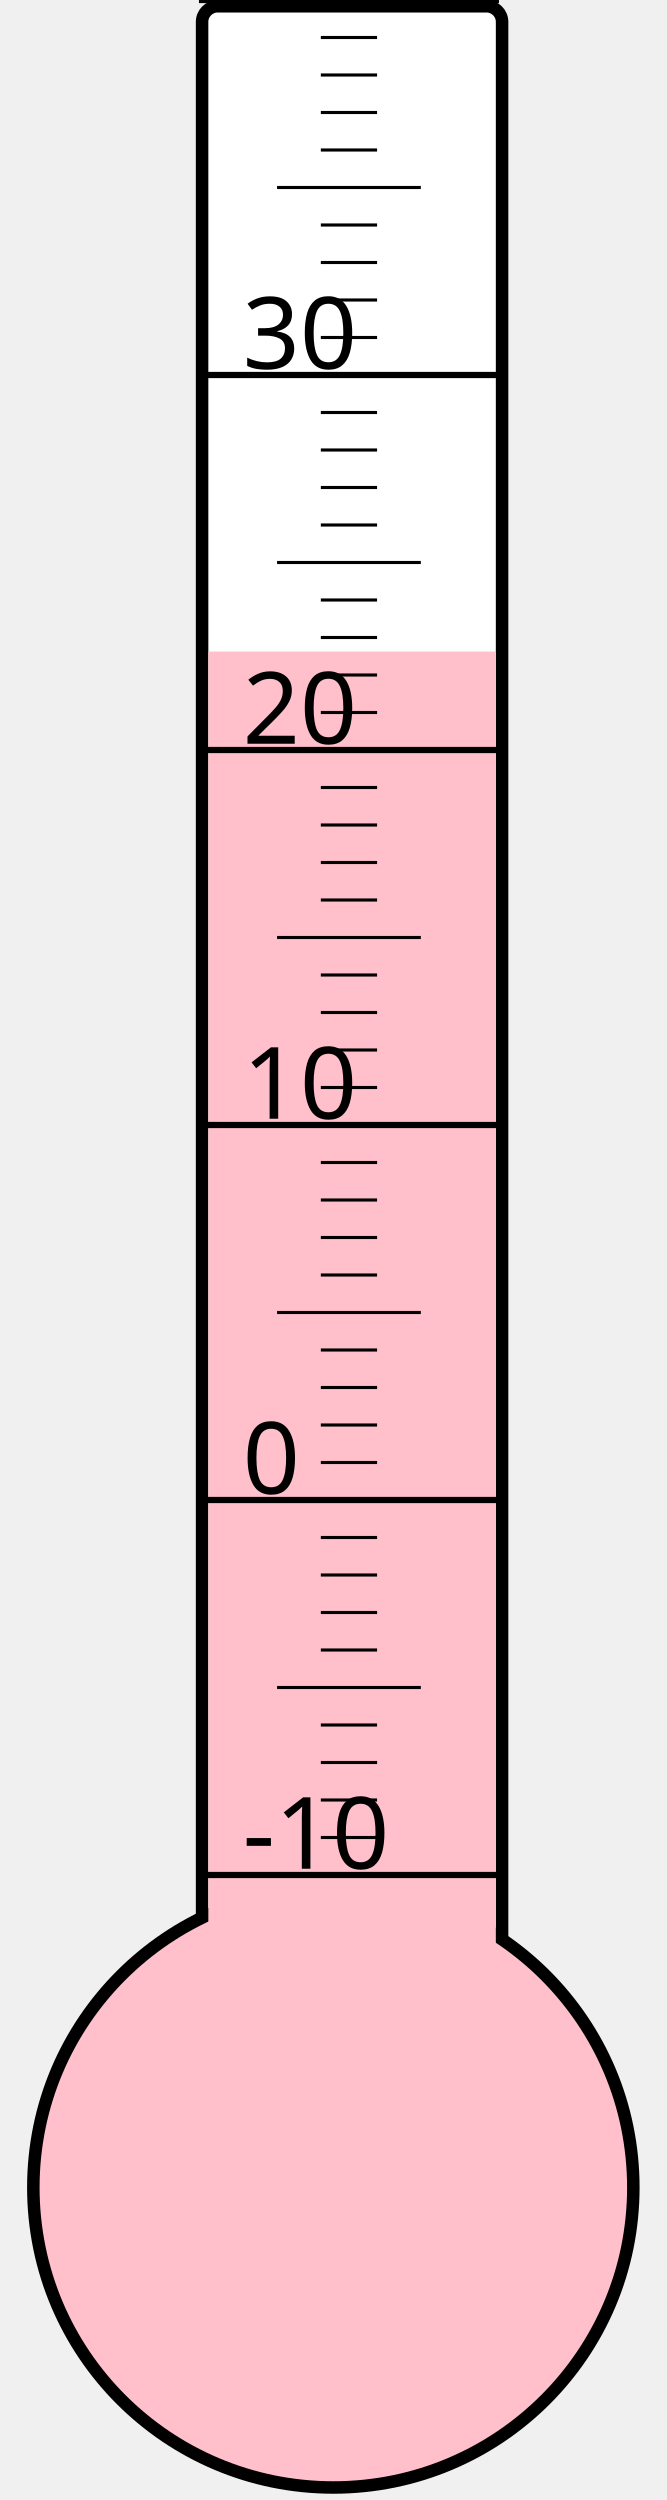
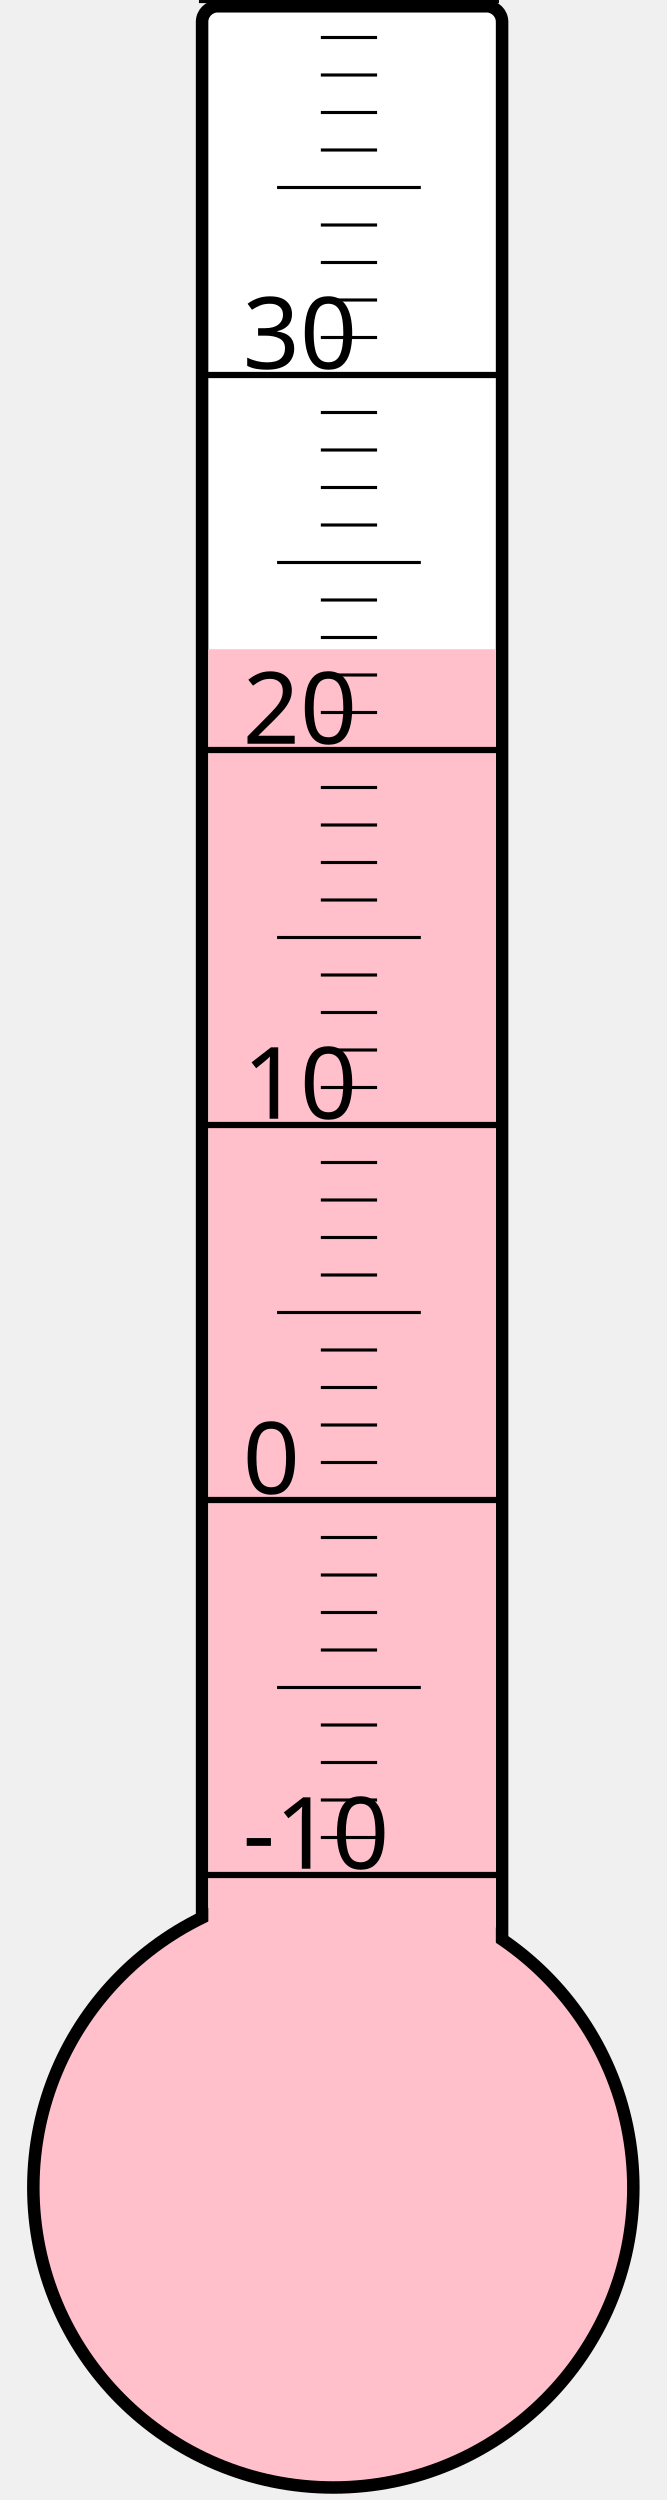
<svg xmlns="http://www.w3.org/2000/svg" width="40px" height="150px" viewBox="0 0 200 800">
  <rect width="200" height="800" x="0" y="0" style="fill: #ffffeb; fill-opacity: 0;" />
  <rect width="96" height="680" x="58" y="2" rx="5" ry="5" style="fill: white; fill-opacity: 1; stroke: black; stroke-width: 4;" />
  <circle cx="100" cy="700" r="96" style="fill: pink; stroke: black; stroke-width: 4;" />
-   <rect width="92" height="491.5" x="60" y="208.5" style="fill: pink; fill-opacity: 1; stroke-width: 0;" />
+   <rect width="92" height="492.25" x="60" y="207.75" style="fill: pink; fill-opacity: 1; stroke-width: 0;" />
  <text x="71" y="598" style="font-family: sans-serif; font-size: 24pt;">-10</text>
  <text x="71" y="478" style="font-family: sans-serif; font-size: 24pt;">0</text>
  <text x="71" y="358" style="font-family: sans-serif; font-size: 24pt;">10</text>
  <text x="71" y="238" style="font-family: sans-serif; font-size: 24pt;">20</text>
  <text x="71" y="118" style="font-family: sans-serif; font-size: 24pt;">30</text>
  <g style="stroke: black;">
    <line x1="57" y1="600" x2="153" y2="600" style="stroke-width: 2;" />
    <line x1="96" y1="588" x2="114" y2="588" style="stroke-width: 1;" />
    <line x1="96" y1="576" x2="114" y2="576" style="stroke-width: 1;" />
    <line x1="96" y1="564" x2="114" y2="564" style="stroke-width: 1;" />
    <line x1="96" y1="552" x2="114" y2="552" style="stroke-width: 1;" />
    <line x1="82" y1="540" x2="128" y2="540" style="stroke-width: 1;" />
    <line x1="96" y1="528" x2="114" y2="528" style="stroke-width: 1;" />
    <line x1="96" y1="516" x2="114" y2="516" style="stroke-width: 1;" />
    <line x1="96" y1="504" x2="114" y2="504" style="stroke-width: 1;" />
    <line x1="96" y1="492" x2="114" y2="492" style="stroke-width: 1;" />
    <line x1="57" y1="480" x2="153" y2="480" style="stroke-width: 2;" />
    <line x1="96" y1="468" x2="114" y2="468" style="stroke-width: 1;" />
    <line x1="96" y1="456" x2="114" y2="456" style="stroke-width: 1;" />
    <line x1="96" y1="444" x2="114" y2="444" style="stroke-width: 1;" />
    <line x1="96" y1="432" x2="114" y2="432" style="stroke-width: 1;" />
    <line x1="82" y1="420" x2="128" y2="420" style="stroke-width: 1;" />
    <line x1="96" y1="408" x2="114" y2="408" style="stroke-width: 1;" />
    <line x1="96" y1="396" x2="114" y2="396" style="stroke-width: 1;" />
    <line x1="96" y1="384" x2="114" y2="384" style="stroke-width: 1;" />
    <line x1="96" y1="372" x2="114" y2="372" style="stroke-width: 1;" />
    <line x1="57" y1="360" x2="153" y2="360" style="stroke-width: 2;" />
    <line x1="96" y1="348" x2="114" y2="348" style="stroke-width: 1;" />
    <line x1="96" y1="336" x2="114" y2="336" style="stroke-width: 1;" />
    <line x1="96" y1="324" x2="114" y2="324" style="stroke-width: 1;" />
    <line x1="96" y1="312" x2="114" y2="312" style="stroke-width: 1;" />
    <line x1="82" y1="300" x2="128" y2="300" style="stroke-width: 1;" />
    <line x1="96" y1="288" x2="114" y2="288" style="stroke-width: 1;" />
    <line x1="96" y1="276" x2="114" y2="276" style="stroke-width: 1;" />
    <line x1="96" y1="264" x2="114" y2="264" style="stroke-width: 1;" />
    <line x1="96" y1="252" x2="114" y2="252" style="stroke-width: 1;" />
    <line x1="57" y1="240" x2="153" y2="240" style="stroke-width: 2;" />
    <line x1="96" y1="228" x2="114" y2="228" style="stroke-width: 1;" />
    <line x1="96" y1="216" x2="114" y2="216" style="stroke-width: 1;" />
    <line x1="96" y1="204" x2="114" y2="204" style="stroke-width: 1;" />
    <line x1="96" y1="192" x2="114" y2="192" style="stroke-width: 1;" />
    <line x1="82" y1="180" x2="128" y2="180" style="stroke-width: 1;" />
    <line x1="96" y1="168" x2="114" y2="168" style="stroke-width: 1;" />
    <line x1="96" y1="156" x2="114" y2="156" style="stroke-width: 1;" />
    <line x1="96" y1="144" x2="114" y2="144" style="stroke-width: 1;" />
    <line x1="96" y1="132" x2="114" y2="132" style="stroke-width: 1;" />
    <line x1="57" y1="120" x2="153" y2="120" style="stroke-width: 2;" />
    <line x1="96" y1="108" x2="114" y2="108" style="stroke-width: 1;" />
    <line x1="96" y1="96" x2="114" y2="96" style="stroke-width: 1;" />
    <line x1="96" y1="84" x2="114" y2="84" style="stroke-width: 1;" />
    <line x1="96" y1="72" x2="114" y2="72" style="stroke-width: 1;" />
    <line x1="82" y1="60" x2="128" y2="60" style="stroke-width: 1;" />
    <line x1="96" y1="48" x2="114" y2="48" style="stroke-width: 1;" />
    <line x1="96" y1="36" x2="114" y2="36" style="stroke-width: 1;" />
    <line x1="96" y1="24" x2="114" y2="24" style="stroke-width: 1;" />
    <line x1="96" y1="12" x2="114" y2="12" style="stroke-width: 1;" />
    <line x1="57" y1="0" x2="153" y2="0" style="stroke-width: 2;" />
  </g>
</svg>
